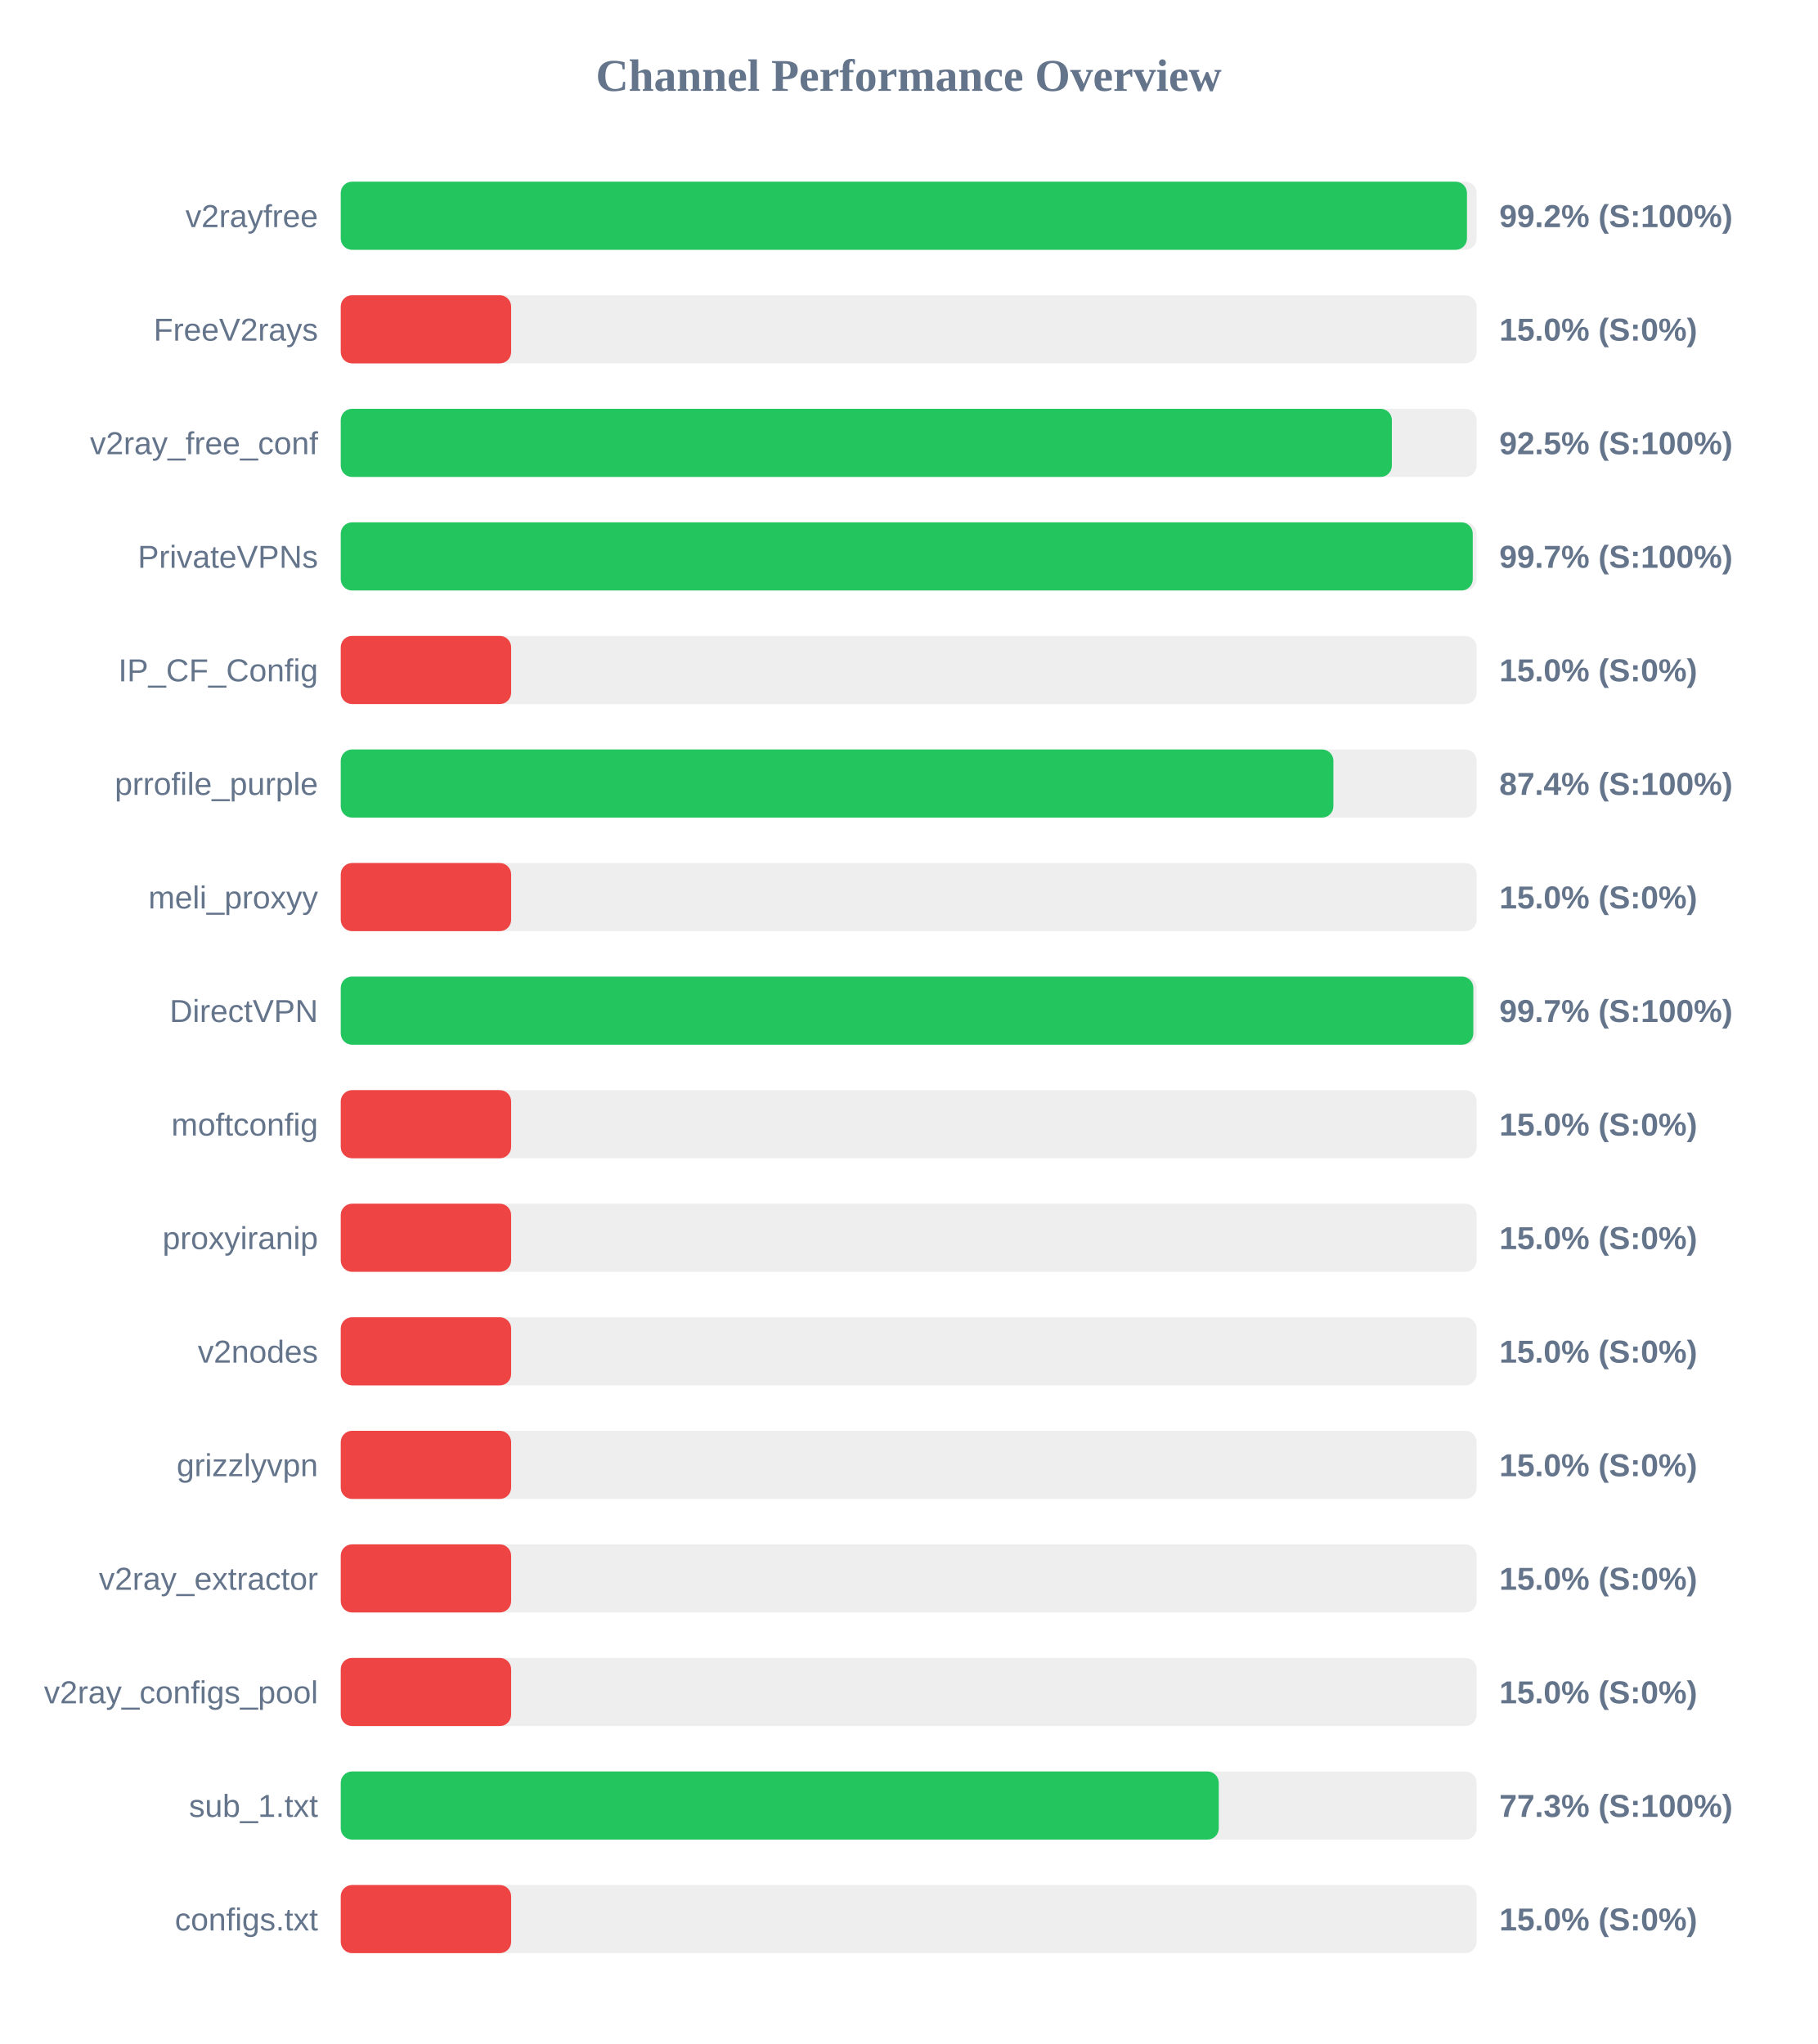
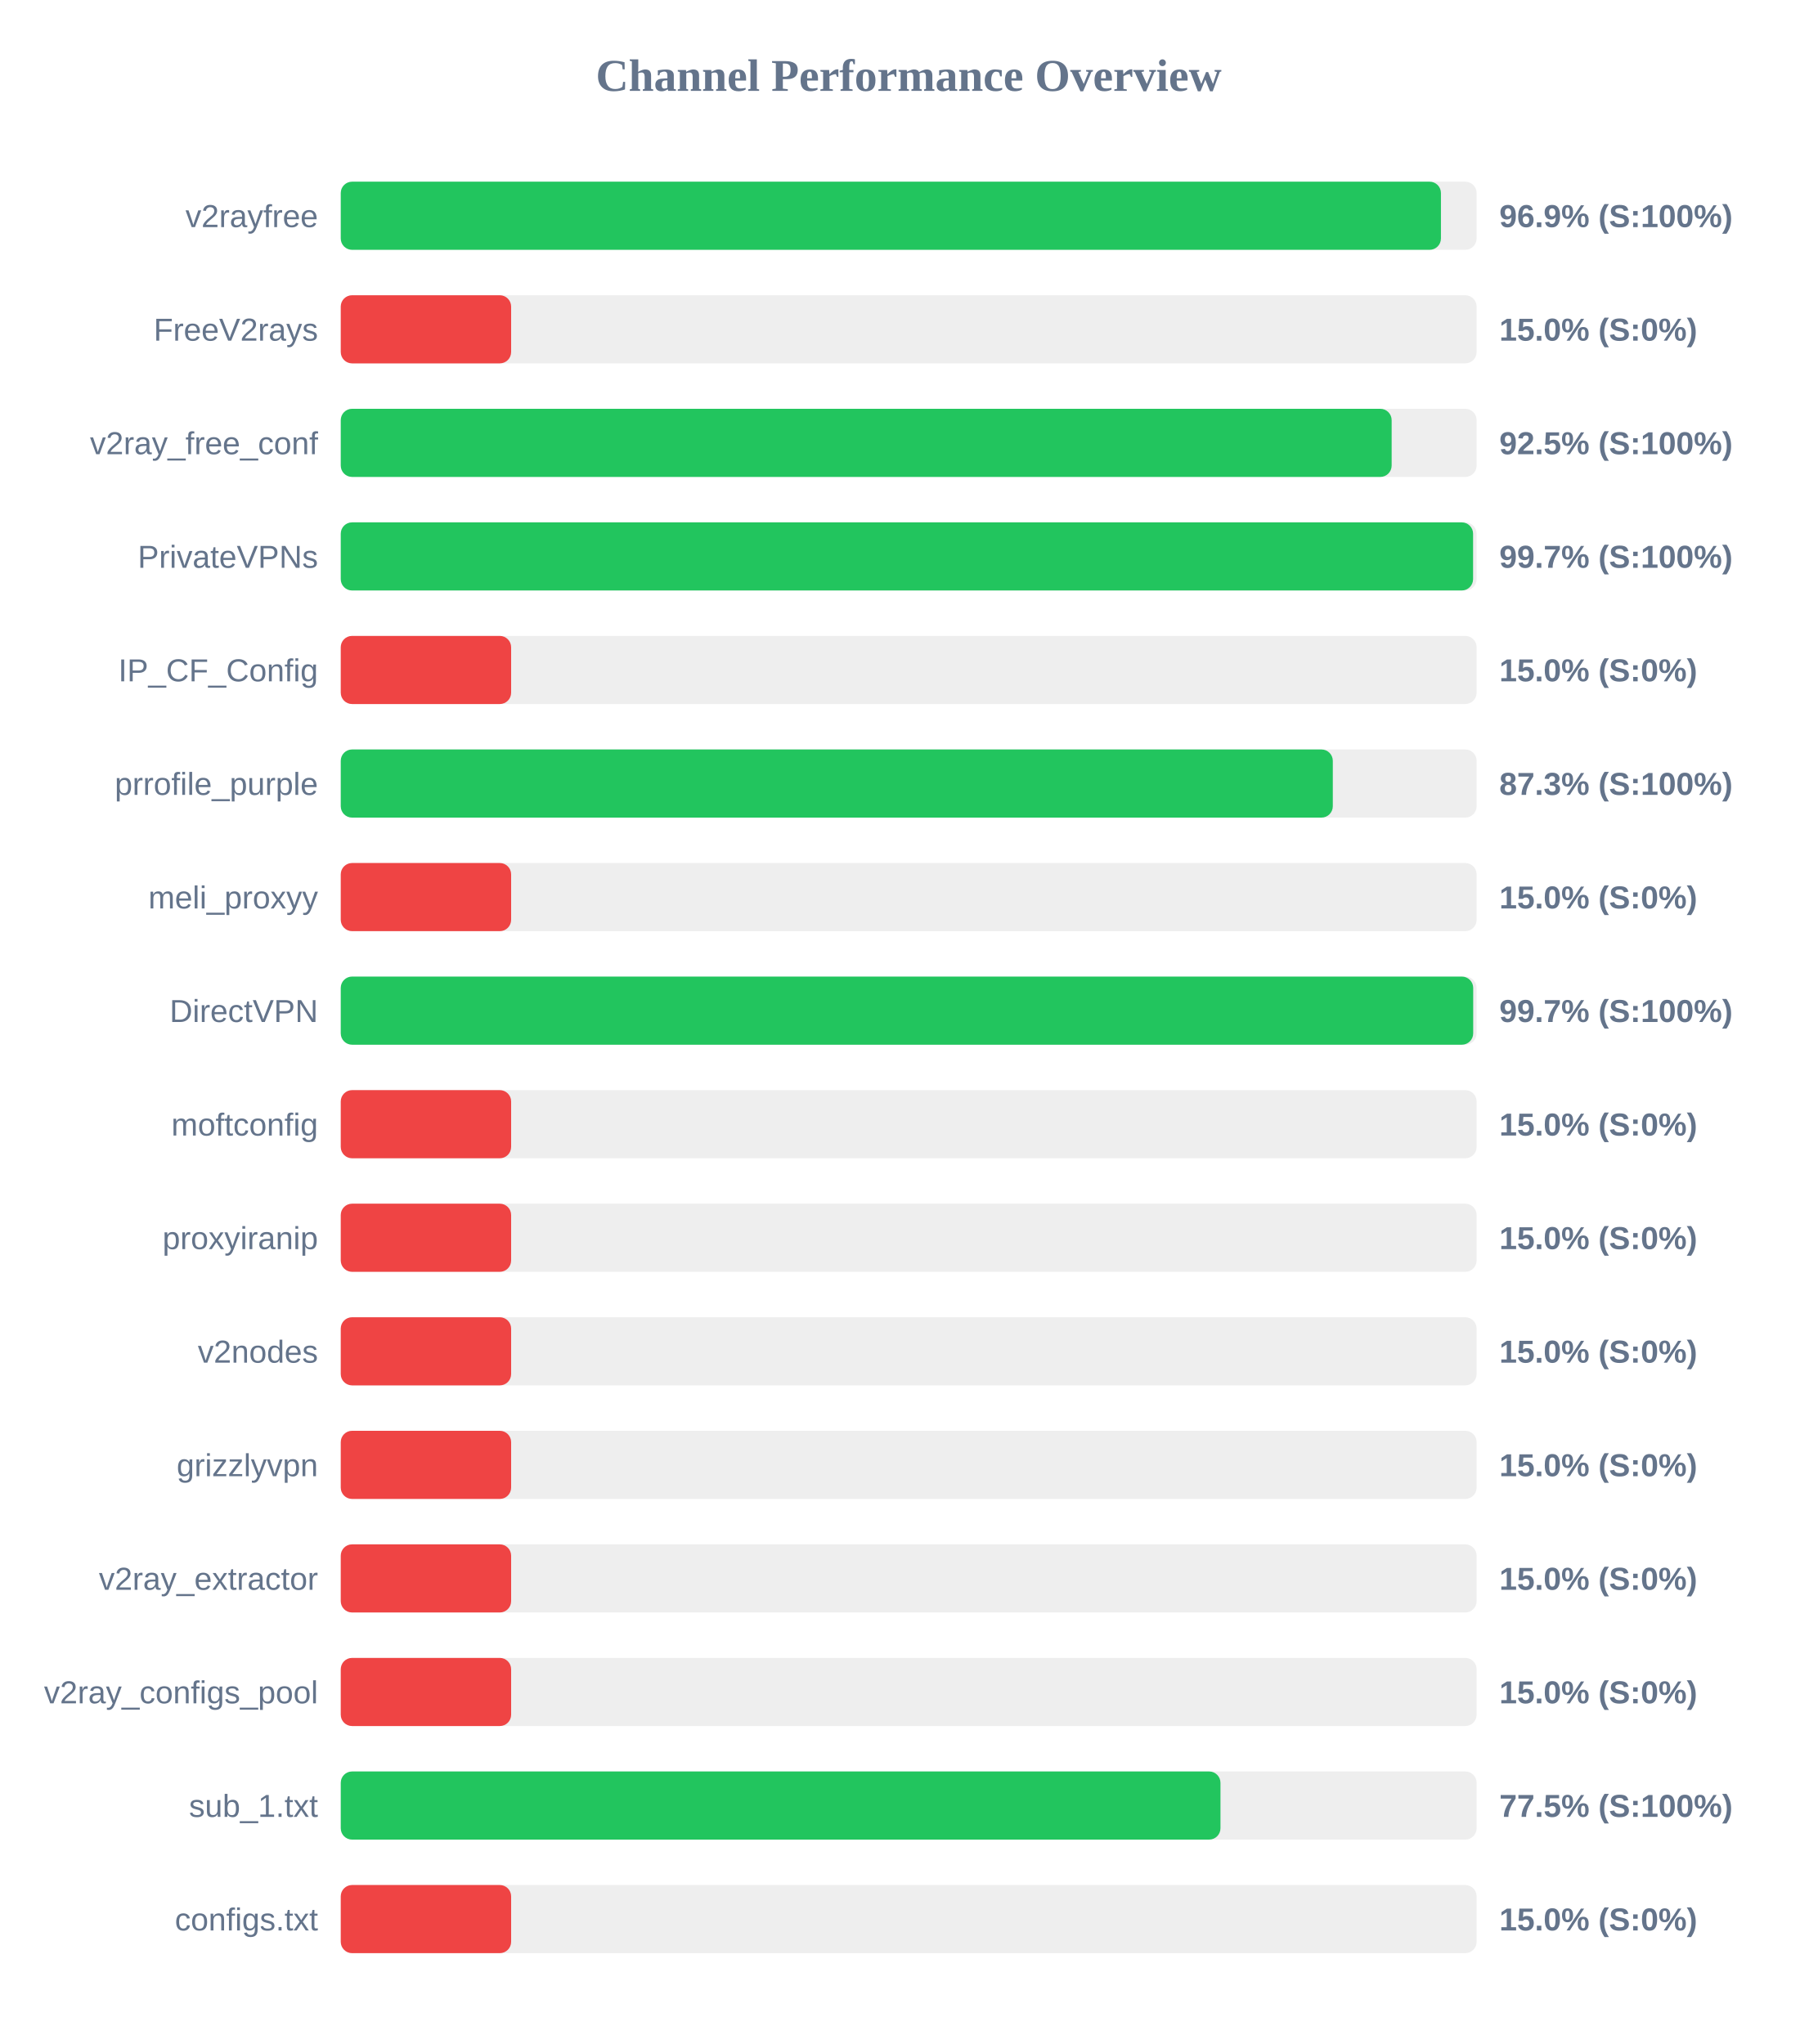
<svg xmlns="http://www.w3.org/2000/svg" width="800" height="900" version="1.1">
  <style>
        .row { font: 14px Arial; fill: #64748b; }
        .score { font: bold 14px Arial; fill: #64748b; }
    </style>
  <text x="400" y="40" text-anchor="middle" font-size="20px" font-weight="bold" fill="#64748b">Channel Performance Overview</text>
  <rect x="150" y="80" width="500" height="30" fill="#eee" rx="5" />
-   <rect x="150" y="80" width="495.75" height="30" fill="#22c55e" rx="5" />
+   <rect x="150" y="80" width="484.3" height="30" fill="#22c55e" rx="5" />
  <text x="140" y="100" text-anchor="end" class="row">v2rayfree</text>
-   <text x="660" y="100" text-anchor="start" class="score">99.2% (S:100%)</text>
+   <text x="660" y="100" text-anchor="start" class="score">96.9% (S:100%)</text>
  <rect x="150" y="130" width="500" height="30" fill="#eee" rx="5" />
  <rect x="150" y="130" width="75.0" height="30" fill="#ef4444" rx="5" />
  <text x="140" y="150" text-anchor="end" class="row">FreeV2rays</text>
  <text x="660" y="150" text-anchor="start" class="score">15.0% (S:0%)</text>
  <rect x="150" y="180" width="500" height="30" fill="#eee" rx="5" />
-   <rect x="150" y="180" width="462.7" height="30" fill="#22c55e" rx="5" />
+   <rect x="150" y="180" width="462.6" height="30" fill="#22c55e" rx="5" />
  <text x="140" y="200" text-anchor="end" class="row">v2ray_free_conf</text>
  <text x="660" y="200" text-anchor="start" class="score">92.5% (S:100%)</text>
  <rect x="150" y="230" width="500" height="30" fill="#eee" rx="5" />
-   <rect x="150" y="230" width="498.3" height="30" fill="#22c55e" rx="5" />
+   <rect x="150" y="230" width="498.45" height="30" fill="#22c55e" rx="5" />
  <text x="140" y="250" text-anchor="end" class="row">PrivateVPNs</text>
  <text x="660" y="250" text-anchor="start" class="score">99.7% (S:100%)</text>
  <rect x="150" y="280" width="500" height="30" fill="#eee" rx="5" />
  <rect x="150" y="280" width="75.0" height="30" fill="#ef4444" rx="5" />
  <text x="140" y="300" text-anchor="end" class="row">IP_CF_Config</text>
  <text x="660" y="300" text-anchor="start" class="score">15.0% (S:0%)</text>
  <rect x="150" y="330" width="500" height="30" fill="#eee" rx="5" />
-   <rect x="150" y="330" width="436.95" height="30" fill="#22c55e" rx="5" />
+   <rect x="150" y="330" width="436.7" height="30" fill="#22c55e" rx="5" />
  <text x="140" y="350" text-anchor="end" class="row">prrofile_purple</text>
-   <text x="660" y="350" text-anchor="start" class="score">87.4% (S:100%)</text>
+   <text x="660" y="350" text-anchor="start" class="score">87.3% (S:100%)</text>
  <rect x="150" y="380" width="500" height="30" fill="#eee" rx="5" />
  <rect x="150" y="380" width="75.0" height="30" fill="#ef4444" rx="5" />
  <text x="140" y="400" text-anchor="end" class="row">meli_proxyy</text>
  <text x="660" y="400" text-anchor="start" class="score">15.0% (S:0%)</text>
  <rect x="150" y="430" width="500" height="30" fill="#eee" rx="5" />
-   <rect x="150" y="430" width="498.55" height="30" fill="#22c55e" rx="5" />
+   <rect x="150" y="430" width="498.5" height="30" fill="#22c55e" rx="5" />
  <text x="140" y="450" text-anchor="end" class="row">DirectVPN</text>
  <text x="660" y="450" text-anchor="start" class="score">99.7% (S:100%)</text>
  <rect x="150" y="480" width="500" height="30" fill="#eee" rx="5" />
  <rect x="150" y="480" width="75.0" height="30" fill="#ef4444" rx="5" />
  <text x="140" y="500" text-anchor="end" class="row">moftconfig</text>
  <text x="660" y="500" text-anchor="start" class="score">15.0% (S:0%)</text>
  <rect x="150" y="530" width="500" height="30" fill="#eee" rx="5" />
  <rect x="150" y="530" width="75.0" height="30" fill="#ef4444" rx="5" />
  <text x="140" y="550" text-anchor="end" class="row">proxyiranip</text>
  <text x="660" y="550" text-anchor="start" class="score">15.0% (S:0%)</text>
  <rect x="150" y="580" width="500" height="30" fill="#eee" rx="5" />
  <rect x="150" y="580" width="75.0" height="30" fill="#ef4444" rx="5" />
  <text x="140" y="600" text-anchor="end" class="row">v2nodes</text>
  <text x="660" y="600" text-anchor="start" class="score">15.0% (S:0%)</text>
  <rect x="150" y="630" width="500" height="30" fill="#eee" rx="5" />
  <rect x="150" y="630" width="75.0" height="30" fill="#ef4444" rx="5" />
  <text x="140" y="650" text-anchor="end" class="row">grizzlyvpn</text>
  <text x="660" y="650" text-anchor="start" class="score">15.0% (S:0%)</text>
  <rect x="150" y="680" width="500" height="30" fill="#eee" rx="5" />
  <rect x="150" y="680" width="75.0" height="30" fill="#ef4444" rx="5" />
  <text x="140" y="700" text-anchor="end" class="row">v2ray_extractor</text>
  <text x="660" y="700" text-anchor="start" class="score">15.0% (S:0%)</text>
  <rect x="150" y="730" width="500" height="30" fill="#eee" rx="5" />
  <rect x="150" y="730" width="75.0" height="30" fill="#ef4444" rx="5" />
  <text x="140" y="750" text-anchor="end" class="row">v2ray_configs_pool</text>
  <text x="660" y="750" text-anchor="start" class="score">15.0% (S:0%)</text>
  <rect x="150" y="780" width="500" height="30" fill="#eee" rx="5" />
-   <rect x="150" y="780" width="386.5" height="30" fill="#22c55e" rx="5" />
+   <rect x="150" y="780" width="387.25" height="30" fill="#22c55e" rx="5" />
  <text x="140" y="800" text-anchor="end" class="row">sub_1.txt</text>
-   <text x="660" y="800" text-anchor="start" class="score">77.3% (S:100%)</text>
+   <text x="660" y="800" text-anchor="start" class="score">77.5% (S:100%)</text>
  <rect x="150" y="830" width="500" height="30" fill="#eee" rx="5" />
  <rect x="150" y="830" width="75.0" height="30" fill="#ef4444" rx="5" />
  <text x="140" y="850" text-anchor="end" class="row">configs.txt</text>
  <text x="660" y="850" text-anchor="start" class="score">15.0% (S:0%)</text>
</svg>
